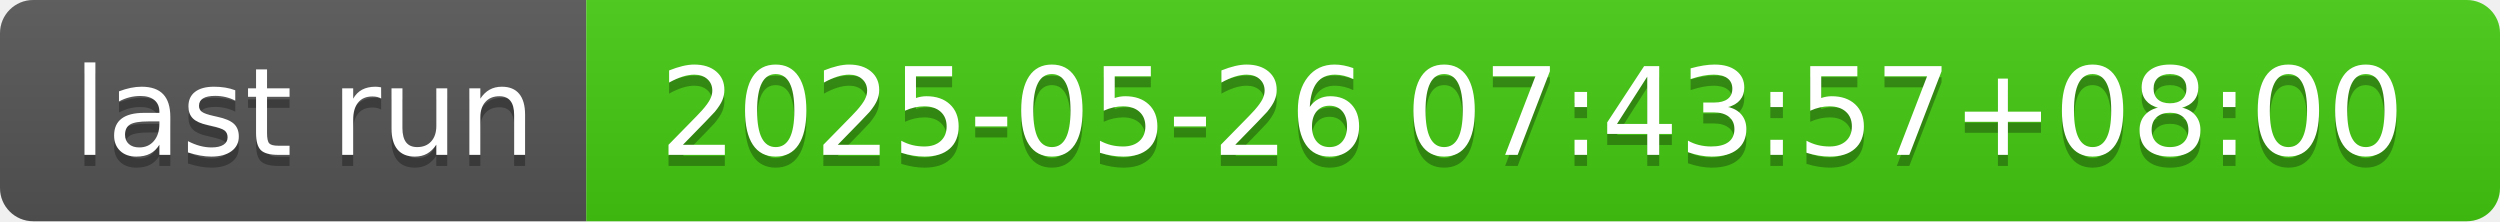
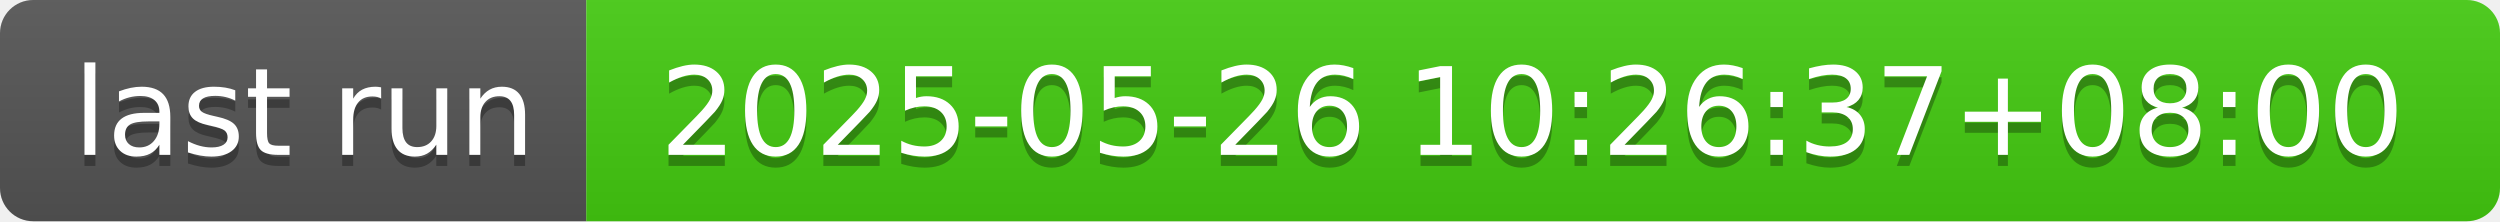
- <svg xmlns="http://www.w3.org/2000/svg" width="226" height="20" role="img" aria-label="last run: 2025-05-26 07:43:57+08:00">
+ <svg xmlns="http://www.w3.org/2000/svg" width="226" height="20" role="img" aria-label="last run: 2025-05-26 10:26:37+08:00">
  <linearGradient id="s" x2="0" y2="100%">
    <stop offset="0" stop-color="#bbb" stop-opacity=".1" />
    <stop offset="1" stop-opacity=".1" />
  </linearGradient>
  <clipPath id="r">
    <rect width="226" height="20" rx="3" fill="#fff" />
  </clipPath>
  <g clip-path="url(#r)">
    <rect width="53" height="20" fill="#555" />
    <rect x="53" width="173" height="20" fill="#4c1" />
    <rect width="226" height="20" fill="url(#s)" />
  </g>
  <g fill="#fff" text-anchor="middle" font-family="Verdana,Geneva,DejaVu Sans,sans-serif" text-rendering="geometricPrecision" font-size="110">
    <text aria-hidden="true" x="275" y="150" fill="#010101" fill-opacity=".3" transform="scale(.1)" textLength="430">last run</text>
    <text x="275" y="140" transform="scale(.1)" fill="#fff" textLength="430">last run</text>
-     <text aria-hidden="true" x="1385" y="150" fill="#010101" fill-opacity=".3" transform="scale(.1)" textLength="1630">2025-05-26 07:43:57+08:00</text>
-     <text x="1385" y="140" transform="scale(.1)" fill="#fff" textLength="1630">2025-05-26 07:43:57+08:00</text>
+     <text aria-hidden="true" x="1385" y="150" fill="#010101" fill-opacity=".3" transform="scale(.1)" textLength="1630">2025-05-26 10:26:37+08:00</text>
+     <text x="1385" y="140" transform="scale(.1)" fill="#fff" textLength="1630">2025-05-26 10:26:37+08:00</text>
  </g>
</svg>
